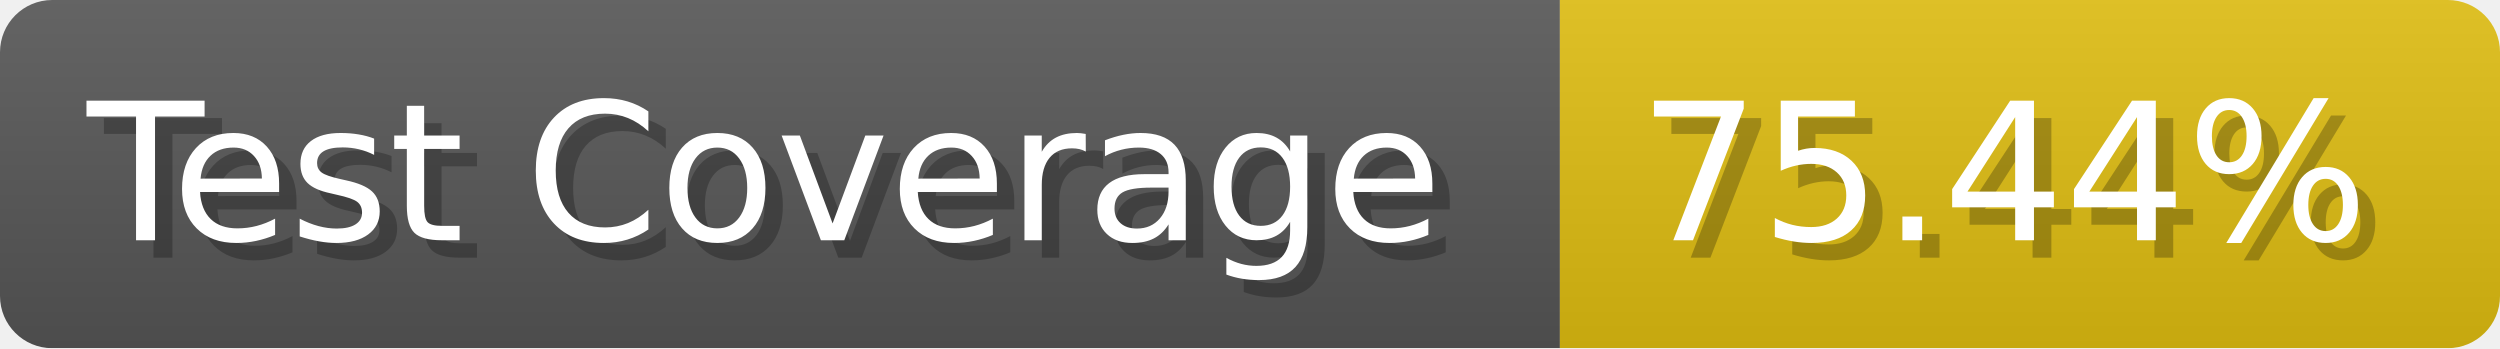
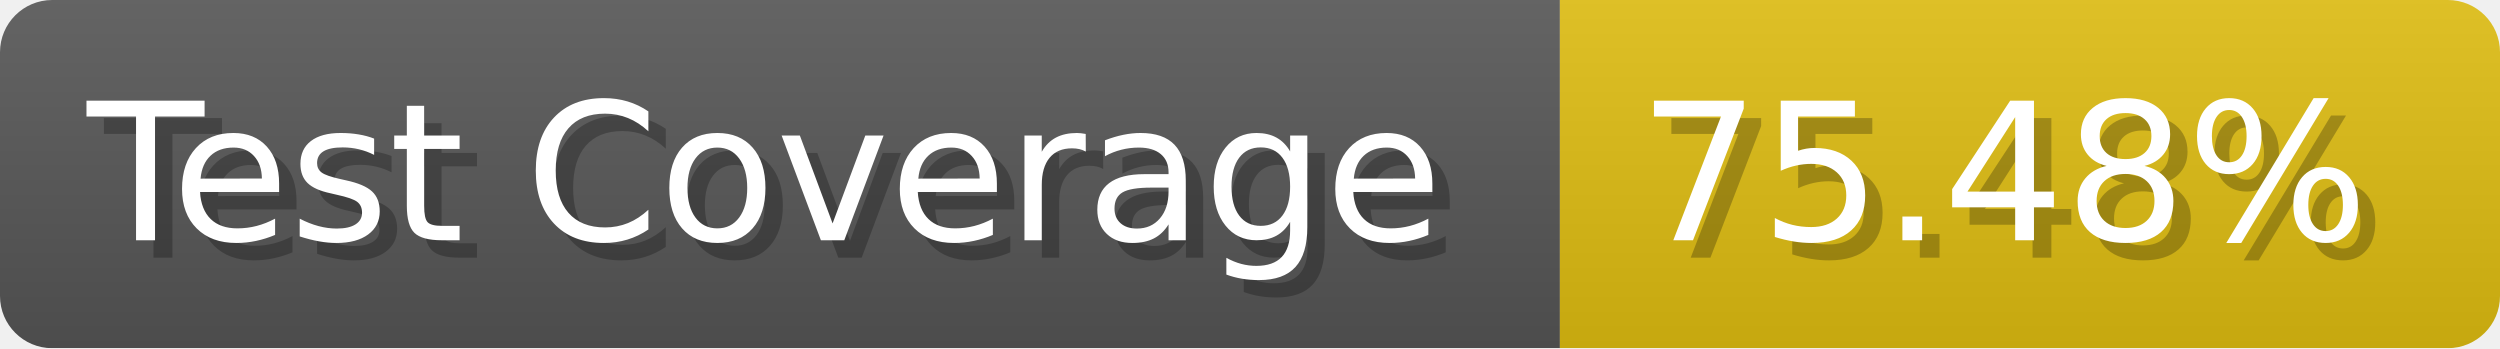
- <svg xmlns="http://www.w3.org/2000/svg" width="143.6" height="20" viewBox="0 0 1436 200" role="img" aria-label="Test Coverage: 75.44%">
+ <svg xmlns="http://www.w3.org/2000/svg" width="143.6" height="20" viewBox="0 0 1436 200" role="img" aria-label="Test Coverage: 75.48%">
  <linearGradient id="a" x2="0" y2="100%">
    <stop offset="0" stop-opacity=".1" stop-color="#EEE" />
    <stop offset="1" stop-opacity=".1" />
  </linearGradient>
  <mask id="m">
    <rect width="1436" height="200" rx="30" fill="#FFF" />
  </mask>
  <g mask="url(#m)">
    <rect width="896" height="200" fill="#555" />
    <rect width="540" height="200" fill="#DB1" x="896" />
    <rect width="1436" height="200" fill="url(#a)" />
  </g>
  <g aria-hidden="true" fill="#fff" text-anchor="start" font-family="Verdana,DejaVu Sans,sans-serif" font-size="110">
    <text x="60" y="148" textLength="796" fill="#000" opacity="0.25">Test Coverage</text>
    <text x="50" y="138" textLength="796">Test Coverage</text>
-     <text x="951" y="148" textLength="440" fill="#000" opacity="0.25">75.44%</text>
-     <text x="941" y="138" textLength="440">75.44%</text>
+     <text x="951" y="148" textLength="440" fill="#000" opacity="0.25">75.48%</text>
+     <text x="941" y="138" textLength="440">75.48%</text>
  </g>
</svg>
